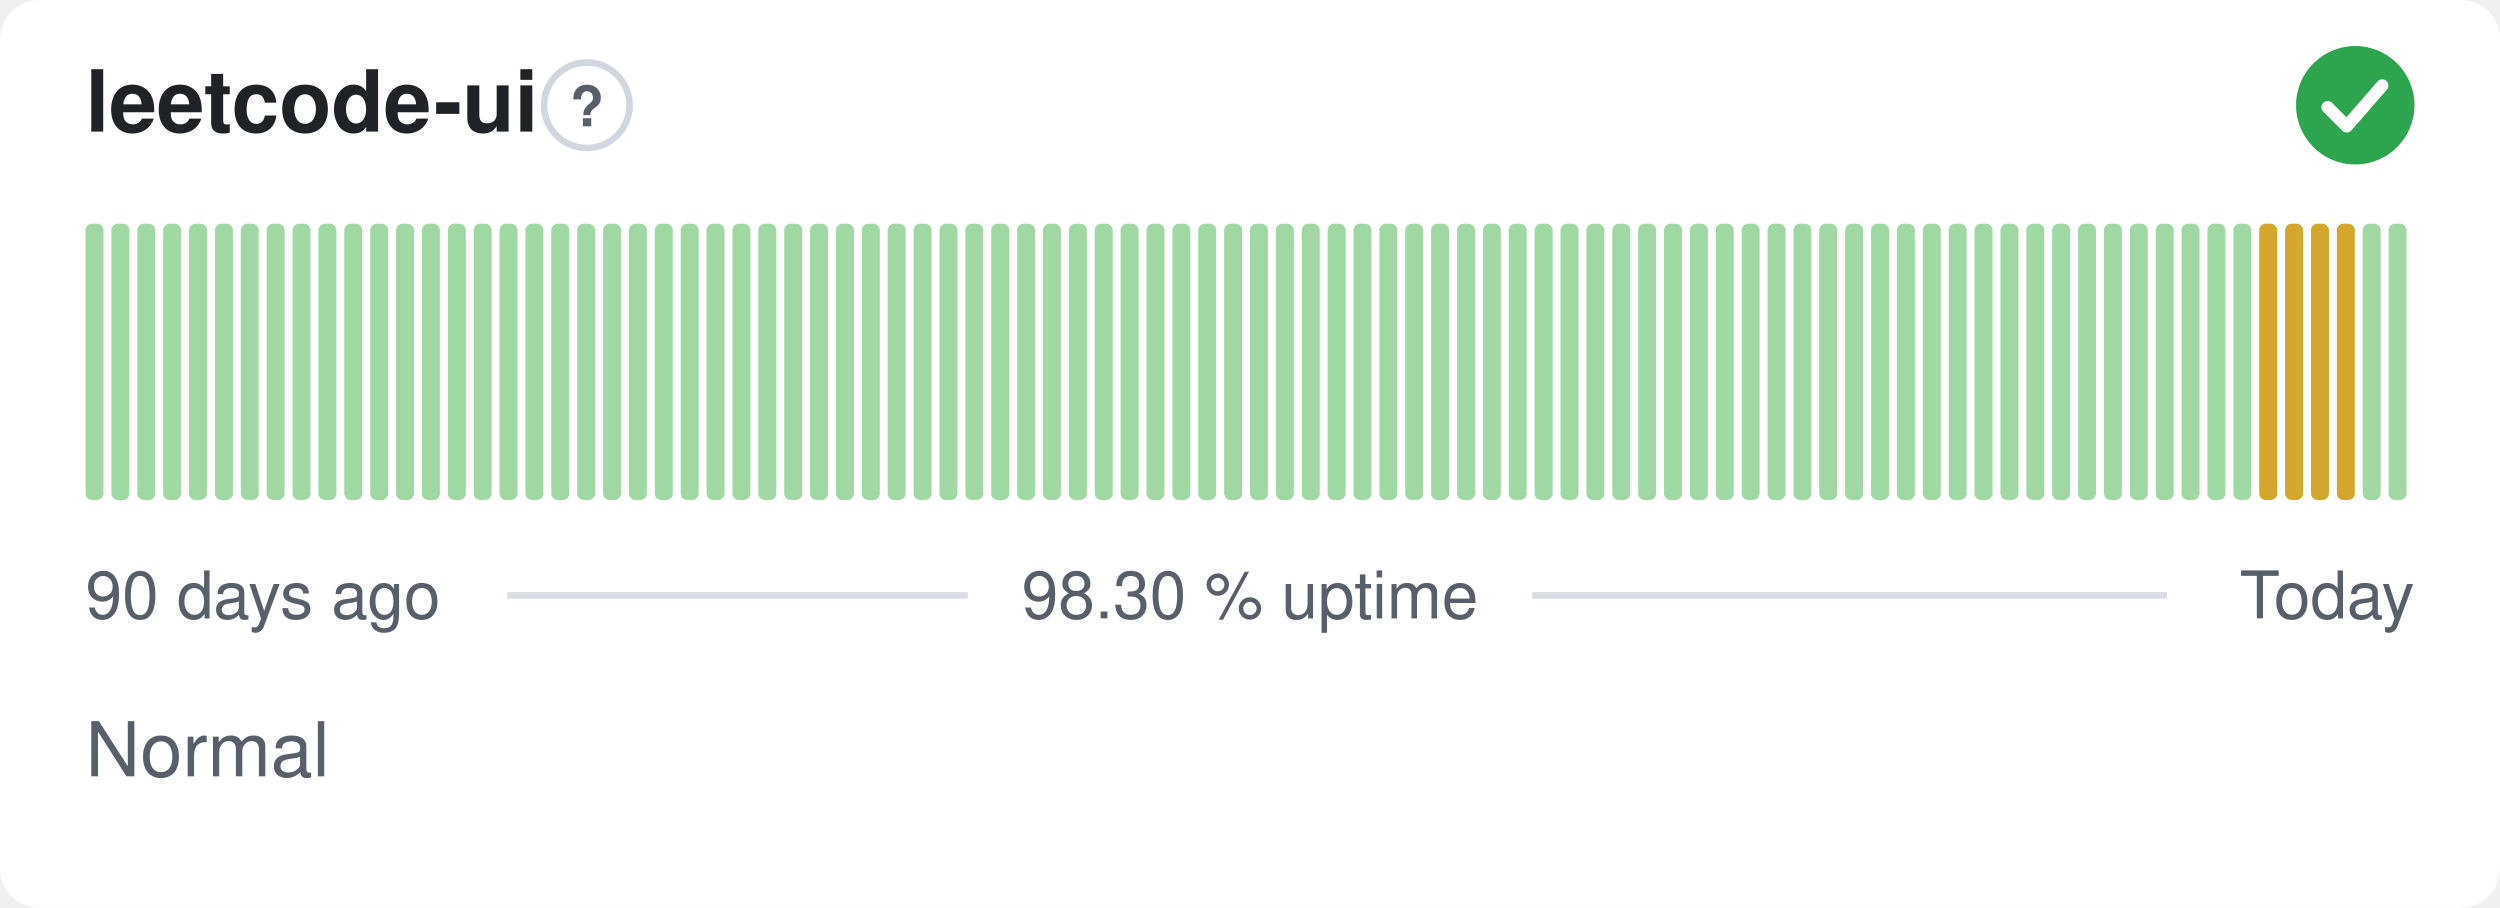
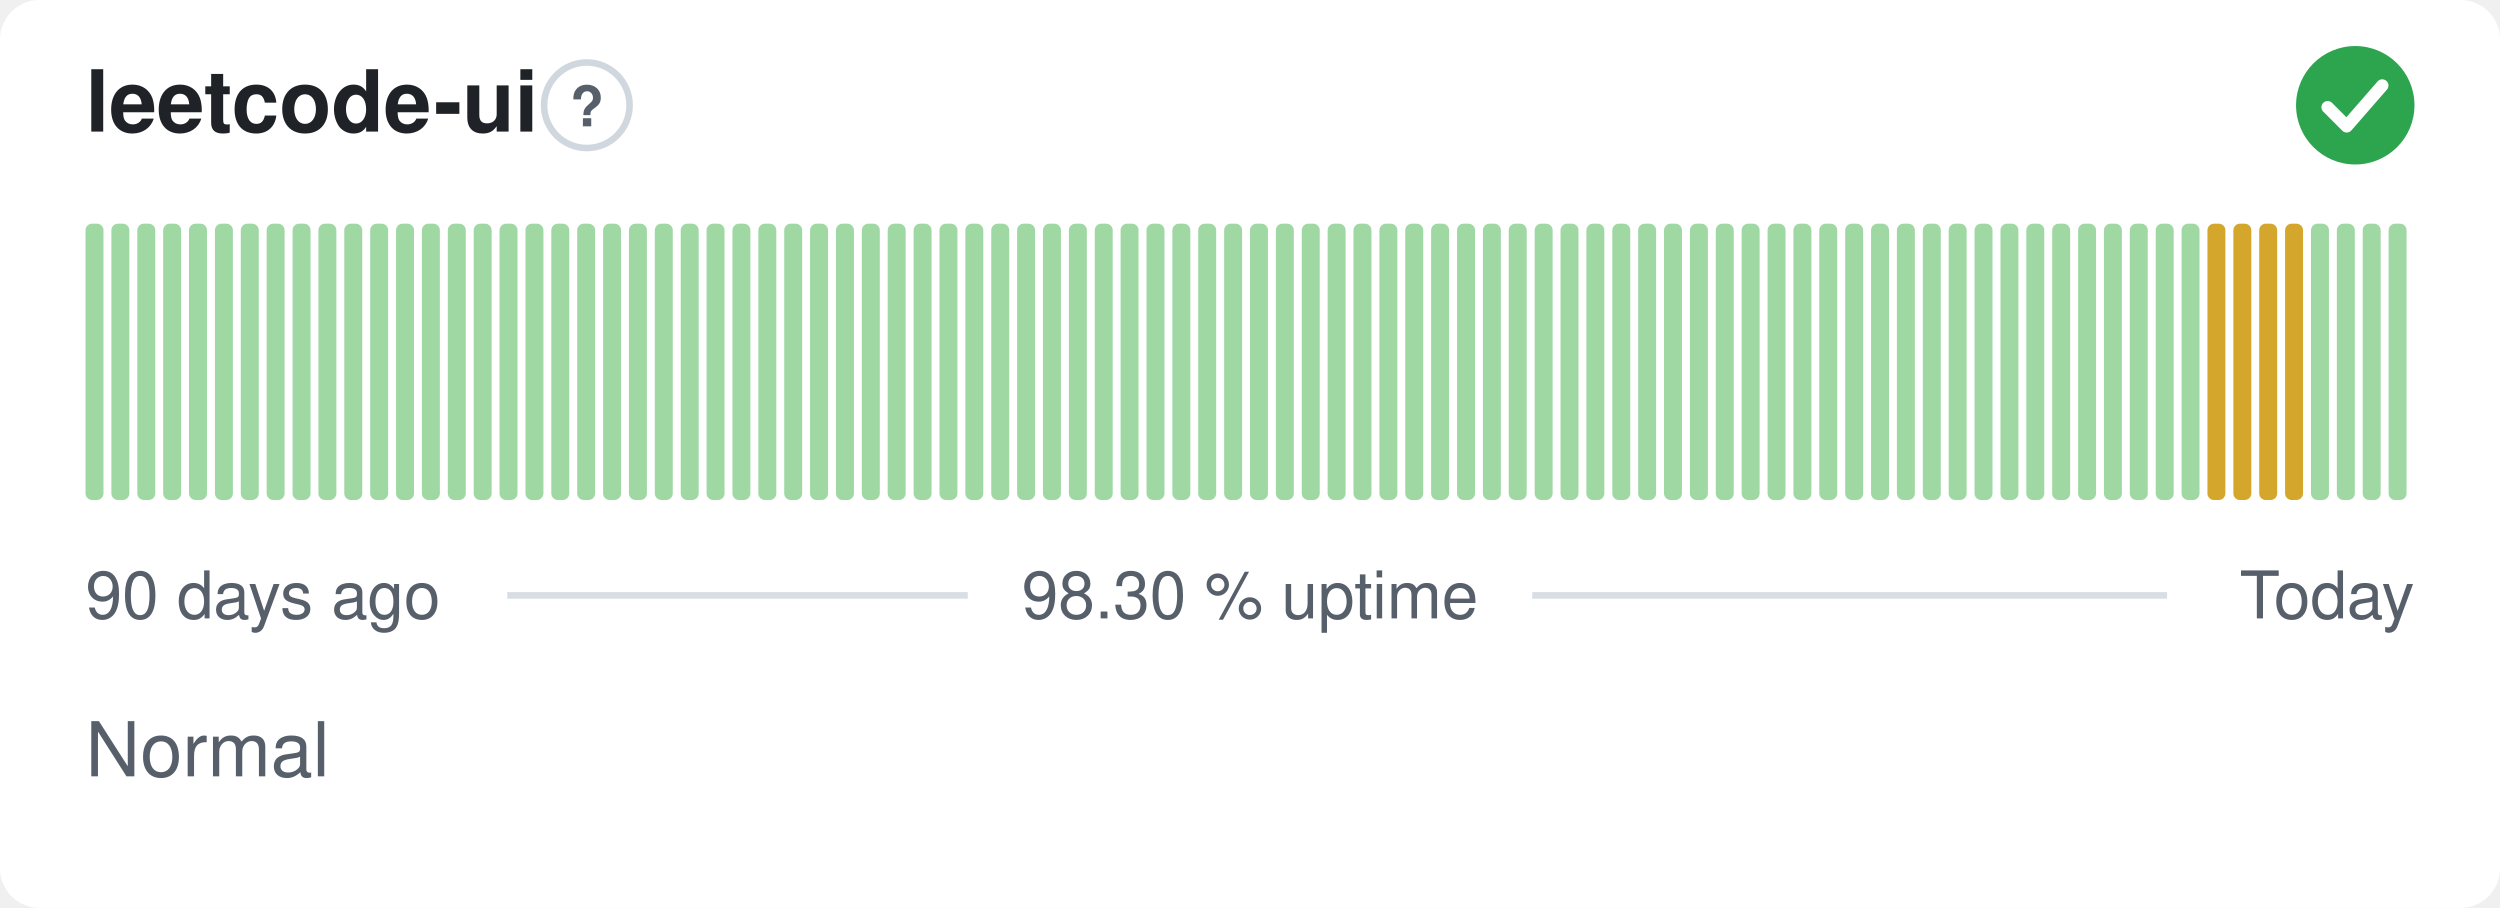
<svg xmlns="http://www.w3.org/2000/svg" width="380" height="138" viewBox="0 0 380 138" role="img" aria-label="leetcode-ui: Normal, 98.30 % uptime over the last 90 days" font-family="-apple-system,BlinkMacSystemFont,'Segoe UI',Helvetica,Arial,sans-serif">
  <style>
    @media (prefers-color-scheme: dark) {
      .bg { fill: #0d1117 }
      .title { fill: #e6edf3 }
      .muted { fill: #8b949e }
      .hint { stroke: #30363d }
      .rule { stroke: #30363d }
      .nodata { fill: #21262d }
    }
  </style>
  <rect class="bg" width="380" height="138" rx="6" fill="#ffffff" />
  <text class="title" x="13" y="20" font-size="13" font-weight="600" fill="#1f2328">leetcode-ui</text>
  <circle class="hint" cx="89.2" cy="16" r="6.5" fill="none" stroke="#d0d7de" stroke-width="1" />
  <text class="muted" x="89.2" y="19.2" text-anchor="middle" font-size="8.5" font-weight="700" fill="#57606a">?</text>
  <circle cx="358" cy="16" r="9" fill="#2da44e" />
  <path d="M353.80 16.30l2.90 2.90 5.40 -6.20" fill="none" stroke="#fff" stroke-width="1.89" stroke-linecap="round" stroke-linejoin="round" />
  <rect x="13.00" y="34.00" width="2.73" height="42.00" rx="1" fill="#9fd8a3" />
  <rect x="16.93" y="34.00" width="2.73" height="42.00" rx="1" fill="#9fd8a3" />
  <rect x="20.87" y="34.00" width="2.73" height="42.00" rx="1" fill="#9fd8a3" />
  <rect x="24.80" y="34.00" width="2.73" height="42.00" rx="1" fill="#9fd8a3" />
  <rect x="28.73" y="34.00" width="2.73" height="42.00" rx="1" fill="#9fd8a3" />
  <rect x="32.67" y="34.00" width="2.73" height="42.00" rx="1" fill="#9fd8a3" />
  <rect x="36.60" y="34.00" width="2.73" height="42.00" rx="1" fill="#9fd8a3" />
  <rect x="40.53" y="34.00" width="2.73" height="42.00" rx="1" fill="#9fd8a3" />
  <rect x="44.47" y="34.00" width="2.73" height="42.00" rx="1" fill="#9fd8a3" />
  <rect x="48.40" y="34.00" width="2.73" height="42.00" rx="1" fill="#9fd8a3" />
  <rect x="52.33" y="34.00" width="2.73" height="42.00" rx="1" fill="#9fd8a3" />
  <rect x="56.27" y="34.00" width="2.73" height="42.00" rx="1" fill="#9fd8a3" />
  <rect x="60.20" y="34.00" width="2.73" height="42.00" rx="1" fill="#9fd8a3" />
  <rect x="64.13" y="34.00" width="2.73" height="42.00" rx="1" fill="#9fd8a3" />
  <rect x="68.07" y="34.00" width="2.73" height="42.00" rx="1" fill="#9fd8a3" />
  <rect x="72.00" y="34.00" width="2.73" height="42.00" rx="1" fill="#9fd8a3" />
  <rect x="75.93" y="34.00" width="2.73" height="42.00" rx="1" fill="#9fd8a3" />
  <rect x="79.87" y="34.00" width="2.73" height="42.00" rx="1" fill="#9fd8a3" />
  <rect x="83.80" y="34.00" width="2.73" height="42.00" rx="1" fill="#9fd8a3" />
  <rect x="87.73" y="34.00" width="2.73" height="42.00" rx="1" fill="#9fd8a3" />
  <rect x="91.67" y="34.00" width="2.73" height="42.00" rx="1" fill="#9fd8a3" />
  <rect x="95.60" y="34.00" width="2.73" height="42.00" rx="1" fill="#9fd8a3" />
  <rect x="99.53" y="34.00" width="2.73" height="42.00" rx="1" fill="#9fd8a3" />
  <rect x="103.47" y="34.00" width="2.73" height="42.00" rx="1" fill="#9fd8a3" />
  <rect x="107.40" y="34.00" width="2.73" height="42.00" rx="1" fill="#9fd8a3" />
  <rect x="111.33" y="34.00" width="2.73" height="42.00" rx="1" fill="#9fd8a3" />
  <rect x="115.27" y="34.00" width="2.73" height="42.00" rx="1" fill="#9fd8a3" />
  <rect x="119.20" y="34.00" width="2.73" height="42.00" rx="1" fill="#9fd8a3" />
  <rect x="123.13" y="34.00" width="2.73" height="42.00" rx="1" fill="#9fd8a3" />
  <rect x="127.07" y="34.00" width="2.73" height="42.00" rx="1" fill="#9fd8a3" />
  <rect x="131.00" y="34.00" width="2.73" height="42.00" rx="1" fill="#9fd8a3" />
  <rect x="134.93" y="34.00" width="2.73" height="42.00" rx="1" fill="#9fd8a3" />
  <rect x="138.87" y="34.00" width="2.73" height="42.00" rx="1" fill="#9fd8a3" />
  <rect x="142.80" y="34.00" width="2.73" height="42.00" rx="1" fill="#9fd8a3" />
  <rect x="146.73" y="34.00" width="2.73" height="42.00" rx="1" fill="#9fd8a3" />
  <rect x="150.67" y="34.00" width="2.73" height="42.00" rx="1" fill="#9fd8a3" />
  <rect x="154.60" y="34.00" width="2.73" height="42.00" rx="1" fill="#9fd8a3" />
  <rect x="158.53" y="34.00" width="2.73" height="42.00" rx="1" fill="#9fd8a3" />
  <rect x="162.47" y="34.00" width="2.73" height="42.00" rx="1" fill="#9fd8a3" />
  <rect x="166.40" y="34.00" width="2.73" height="42.00" rx="1" fill="#9fd8a3" />
  <rect x="170.33" y="34.00" width="2.73" height="42.00" rx="1" fill="#9fd8a3" />
  <rect x="174.27" y="34.00" width="2.73" height="42.00" rx="1" fill="#9fd8a3" />
  <rect x="178.20" y="34.00" width="2.73" height="42.00" rx="1" fill="#9fd8a3" />
  <rect x="182.13" y="34.00" width="2.73" height="42.00" rx="1" fill="#9fd8a3" />
  <rect x="186.07" y="34.00" width="2.73" height="42.00" rx="1" fill="#9fd8a3" />
  <rect x="190.00" y="34.00" width="2.73" height="42.00" rx="1" fill="#9fd8a3" />
  <rect x="193.93" y="34.00" width="2.73" height="42.00" rx="1" fill="#9fd8a3" />
  <rect x="197.87" y="34.00" width="2.73" height="42.00" rx="1" fill="#9fd8a3" />
  <rect x="201.80" y="34.00" width="2.73" height="42.00" rx="1" fill="#9fd8a3" />
  <rect x="205.73" y="34.00" width="2.73" height="42.00" rx="1" fill="#9fd8a3" />
  <rect x="209.67" y="34.00" width="2.73" height="42.00" rx="1" fill="#9fd8a3" />
  <rect x="213.60" y="34.00" width="2.73" height="42.00" rx="1" fill="#9fd8a3" />
  <rect x="217.53" y="34.00" width="2.73" height="42.00" rx="1" fill="#9fd8a3" />
  <rect x="221.47" y="34.00" width="2.73" height="42.00" rx="1" fill="#9fd8a3" />
  <rect x="225.40" y="34.00" width="2.73" height="42.00" rx="1" fill="#9fd8a3" />
  <rect x="229.33" y="34.00" width="2.73" height="42.00" rx="1" fill="#9fd8a3" />
  <rect x="233.27" y="34.00" width="2.73" height="42.00" rx="1" fill="#9fd8a3" />
  <rect x="237.20" y="34.00" width="2.73" height="42.00" rx="1" fill="#9fd8a3" />
  <rect x="241.13" y="34.00" width="2.73" height="42.00" rx="1" fill="#9fd8a3" />
  <rect x="245.07" y="34.00" width="2.73" height="42.00" rx="1" fill="#9fd8a3" />
  <rect x="249.00" y="34.00" width="2.73" height="42.00" rx="1" fill="#9fd8a3" />
  <rect x="252.93" y="34.00" width="2.73" height="42.00" rx="1" fill="#9fd8a3" />
  <rect x="256.87" y="34.00" width="2.73" height="42.00" rx="1" fill="#9fd8a3" />
  <rect x="260.80" y="34.00" width="2.73" height="42.00" rx="1" fill="#9fd8a3" />
  <rect x="264.73" y="34.00" width="2.73" height="42.00" rx="1" fill="#9fd8a3" />
  <rect x="268.67" y="34.00" width="2.73" height="42.00" rx="1" fill="#9fd8a3" />
  <rect x="272.60" y="34.00" width="2.73" height="42.00" rx="1" fill="#9fd8a3" />
  <rect x="276.53" y="34.00" width="2.73" height="42.00" rx="1" fill="#9fd8a3" />
  <rect x="280.47" y="34.00" width="2.73" height="42.00" rx="1" fill="#9fd8a3" />
  <rect x="284.40" y="34.00" width="2.73" height="42.00" rx="1" fill="#9fd8a3" />
  <rect x="288.33" y="34.00" width="2.73" height="42.00" rx="1" fill="#9fd8a3" />
  <rect x="292.27" y="34.00" width="2.73" height="42.00" rx="1" fill="#9fd8a3" />
  <rect x="296.20" y="34.00" width="2.73" height="42.00" rx="1" fill="#9fd8a3" />
  <rect x="300.13" y="34.00" width="2.73" height="42.00" rx="1" fill="#9fd8a3" />
  <rect x="304.07" y="34.00" width="2.73" height="42.00" rx="1" fill="#9fd8a3" />
  <rect x="308.00" y="34.00" width="2.73" height="42.00" rx="1" fill="#9fd8a3" />
  <rect x="311.93" y="34.00" width="2.73" height="42.00" rx="1" fill="#9fd8a3" />
  <rect x="315.87" y="34.00" width="2.73" height="42.00" rx="1" fill="#9fd8a3" />
  <rect x="319.80" y="34.00" width="2.73" height="42.00" rx="1" fill="#9fd8a3" />
  <rect x="323.73" y="34.00" width="2.73" height="42.00" rx="1" fill="#9fd8a3" />
  <rect x="327.67" y="34.00" width="2.73" height="42.00" rx="1" fill="#9fd8a3" />
  <rect x="331.60" y="34.00" width="2.73" height="42.00" rx="1" fill="#9fd8a3" />
-   <rect x="335.53" y="34.00" width="2.73" height="42.00" rx="1" fill="#9fd8a3" />
-   <rect x="339.47" y="34.00" width="2.73" height="42.00" rx="1" fill="#9fd8a3" />
+   <rect x="335.53" y="34.00" width="2.73" height="42.00" rx="1" fill="#d4a72c" />
+   <rect x="339.47" y="34.00" width="2.73" height="42.00" rx="1" fill="#d4a72c" />
  <rect x="343.40" y="34.00" width="2.73" height="42.00" rx="1" fill="#d4a72c" />
  <rect x="347.33" y="34.00" width="2.73" height="42.00" rx="1" fill="#d4a72c" />
-   <rect x="351.27" y="34.00" width="2.73" height="42.00" rx="1" fill="#d4a72c" />
-   <rect x="355.20" y="34.00" width="2.73" height="42.00" rx="1" fill="#d4a72c" />
+   <rect x="351.27" y="34.00" width="2.73" height="42.00" rx="1" fill="#9fd8a3" />
+   <rect x="355.20" y="34.00" width="2.73" height="42.00" rx="1" fill="#9fd8a3" />
  <rect x="359.13" y="34.00" width="2.73" height="42.00" rx="1" fill="#9fd8a3" />
  <rect x="363.07" y="34.00" width="2.73" height="42.00" rx="1" fill="#9fd8a3" />
  <text class="muted" x="13" y="94" font-size="10" fill="#57606a">90 days ago</text>
  <text class="muted" x="190" y="94" text-anchor="middle" font-size="10" fill="#57606a">98.30 % uptime</text>
  <text class="muted" x="367" y="94" text-anchor="end" font-size="10" fill="#57606a">Today</text>
  <line class="rule" x1="77.1" y1="90.5" x2="147.1" y2="90.5" stroke="#d8dee4" stroke-width="1" />
  <line class="rule" x1="232.9" y1="90.5" x2="329.4" y2="90.5" stroke="#d8dee4" stroke-width="1" />
  <text class="muted" x="13" y="118" font-size="11.5" fill="#57606a">Normal</text>
</svg>
